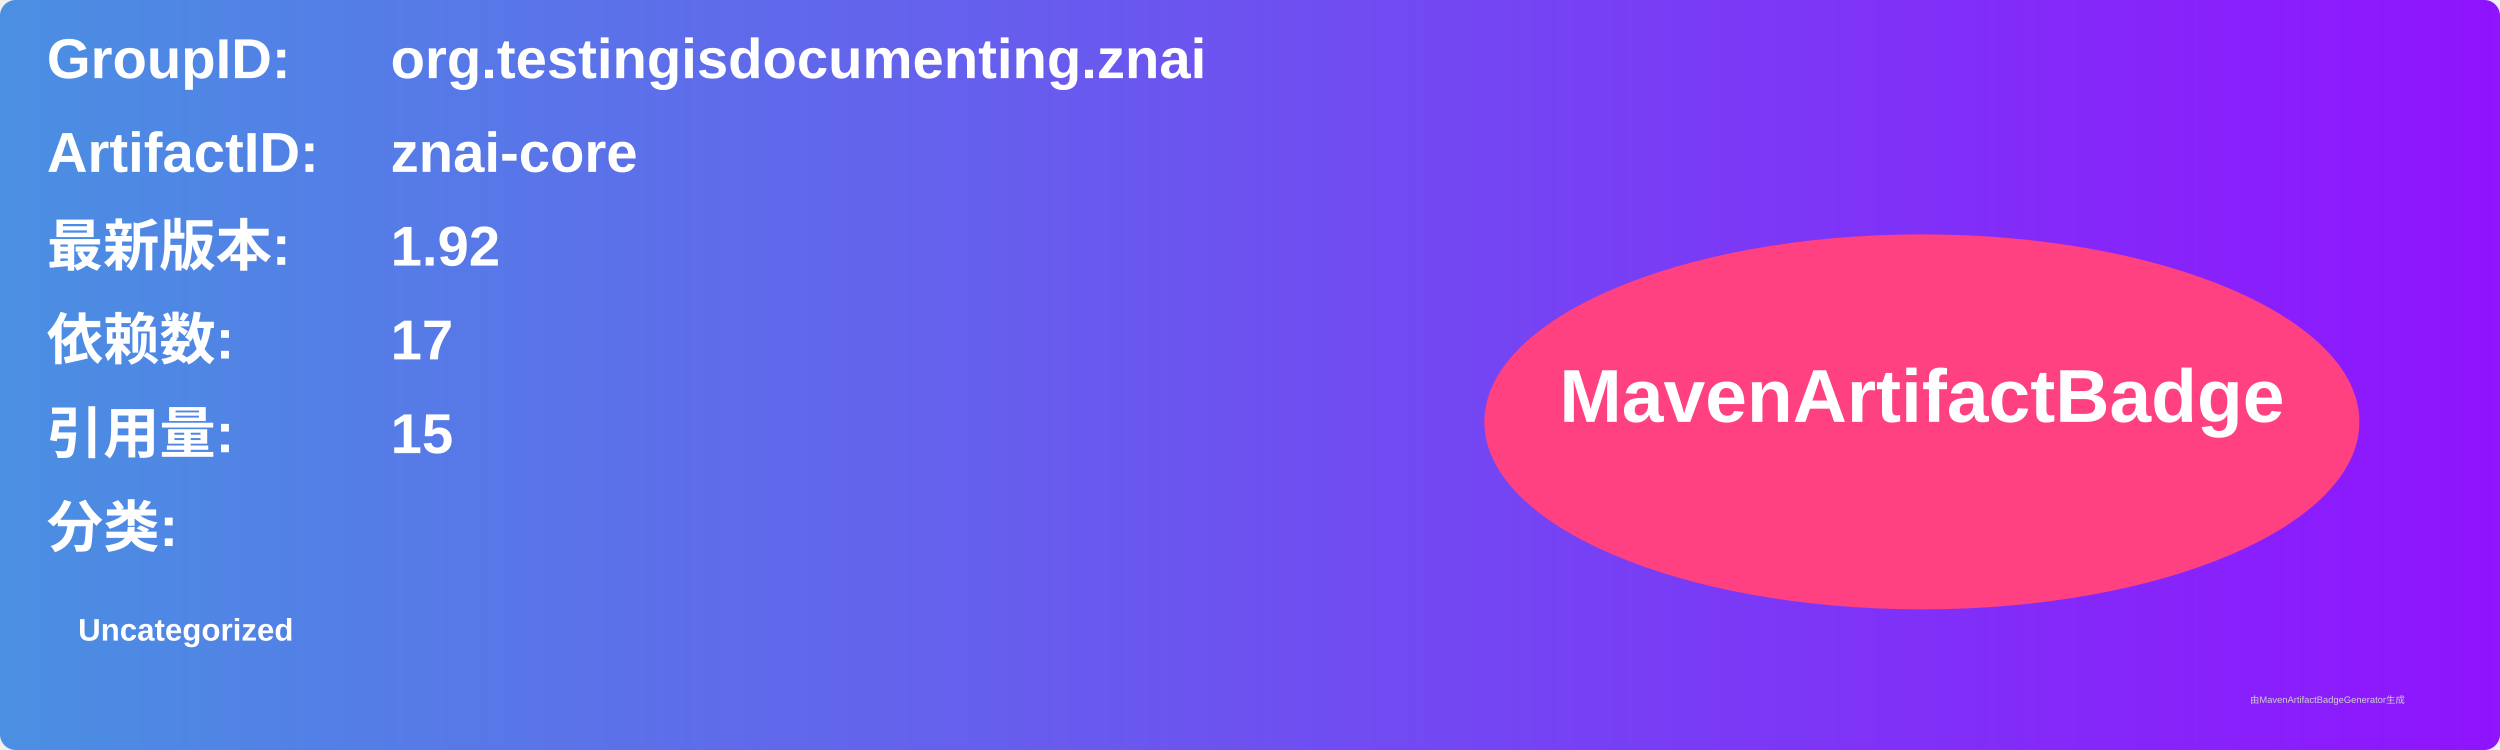
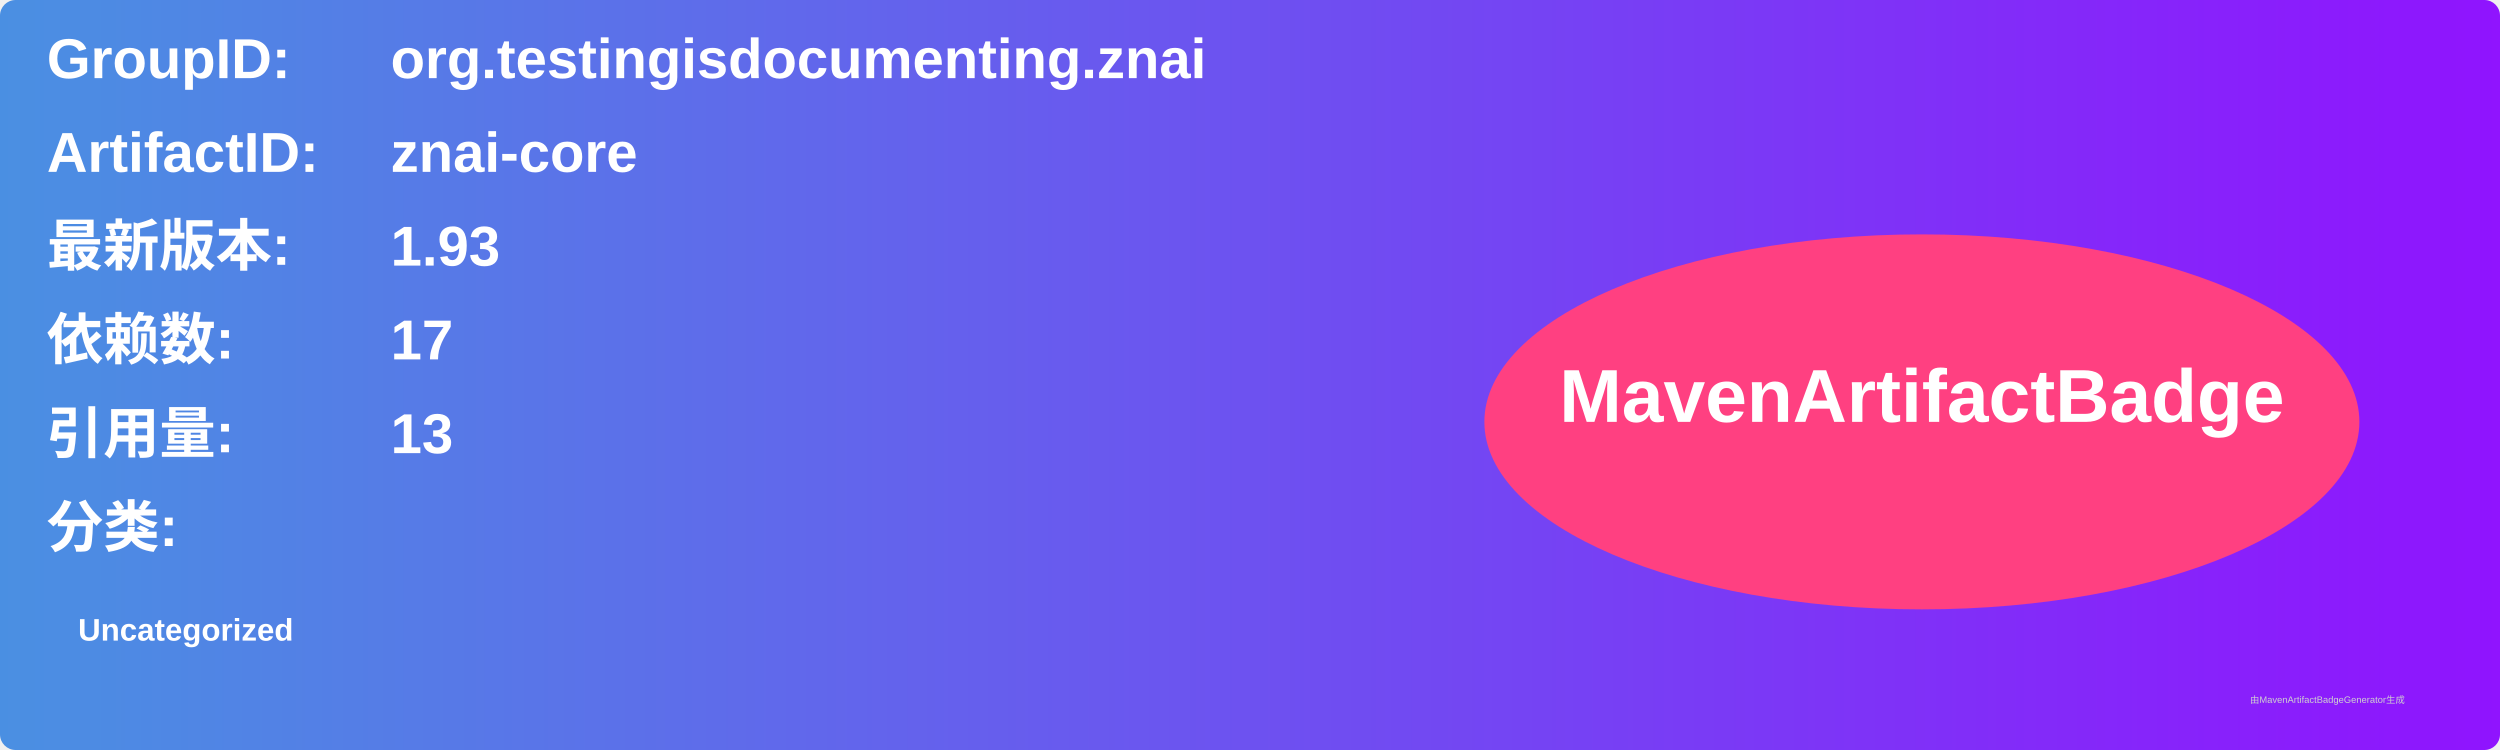
<svg xmlns="http://www.w3.org/2000/svg" width="800" height="240" viewBox="0 0 800 240">
  <linearGradient id="grad" x1="0%" y1="0%" x2="100%" y2="0%">
    <stop offset="0%" stop-color="#4a90e2" />
    <stop offset="100%" stop-color="#9013fe" />
  </linearGradient>
  <rect width="100%" height="100%" rx="5" ry="5" fill="url(#grad)" />
  <g transform="translate(15, 15)">
    <text x="0" y="10" font-family="Arial" font-size="18" fill="white" font-weight="bold" width="260">GroupID:</text>
    <text x="110" y="10" font-family="Arial" font-size="18" fill="white" font-weight="bold" width="460">org.testingisdocumenting.znai</text>
    <text x="0" y="40" font-family="Arial" font-size="18" fill="white" font-weight="bold" width="260">ArtifactID:</text>
    <text x="110" y="40" font-family="Arial" font-size="18" fill="white" font-weight="bold" width="460">znai-core</text>
    <text x="0" y="70" font-family="Arial" font-size="18" fill="white" font-weight="bold">最新版本:</text>
    <text x="110" y="70" font-family="Arial" font-size="18" fill="white" font-weight="bold">
-       <tspan font-weight="bold">1.92</tspan>
+       <tspan font-weight="bold">1.93</tspan>
    </text>
    <text x="0" y="100" font-family="Arial" font-size="18" fill="white" font-weight="bold">依赖数: </text>
    <text x="110" y="100" font-family="Arial" font-size="18" fill="white">
      <tspan font-weight="bold">17</tspan>
    </text>
    <text x="0" y="130" font-family="Arial" font-size="18" fill="white" font-weight="bold">引用量: </text>
    <text x="110" y="130" font-family="Arial" font-size="18" fill="white">
-       <tspan font-weight="bold">15</tspan>
+       <tspan font-weight="bold">13</tspan>
    </text>
    <text x="0" y="160" font-family="Arial" font-size="18" fill="white" font-weight="bold">分类:</text>
    <text x="10" y="190" font-family="Arial" font-size="10" fill="white">
      <tspan font-weight="bold">Uncategorized</tspan>
    </text>
    <ellipse cx="600" cy="120" rx="140" ry="60" fill="#ff4081" />
    <text x="600" y="120" text-anchor="middle" font-family="Arial" font-size="24" fill="white" font-weight="bold">MavenArtifactBadge</text>
  </g>
  <text x="720" y="225" font-family="Arial" font-size="3" fill="#d0d0d0">由MavenArtifactBadgeGenerator生成</text>
</svg>
